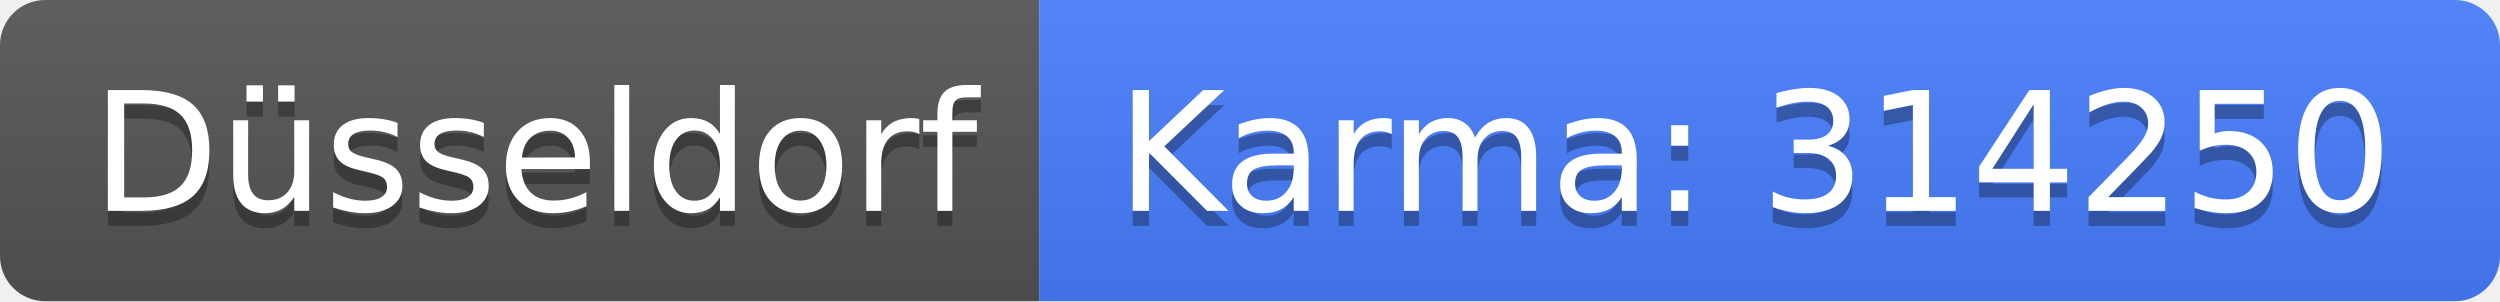
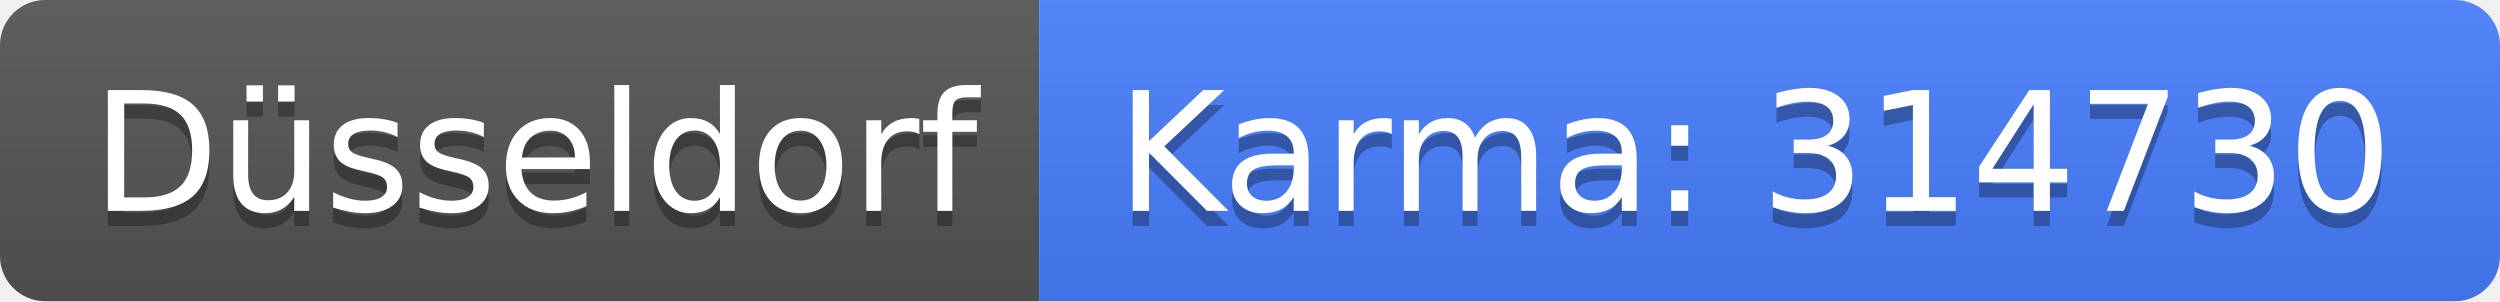
<svg xmlns="http://www.w3.org/2000/svg" width="166" height="20">
  <linearGradient id="b" x2="0" y2="100%">
    <stop offset="0" stop-color="#bbb" stop-opacity=".1" />
    <stop offset="1" stop-opacity=".1" />
  </linearGradient>
  <clipPath id="a">
    <rect width="166" height="20" rx="3" fill="#fff" />
  </clipPath>
  <g clip-path="url(#a)">
    <path fill="#555" d="M0 0h69v20H0z" />
    <path fill="#477eff" d="M69 0h97v20H69z" />
    <path fill="url(#b)" d="M0 0h166v20H0z" />
  </g>
  <g fill="#fff" text-anchor="middle" font-family="DejaVu Sans,Verdana,Geneva,sans-serif" font-size="110">
    <text x="355" y="150" fill="#010101" fill-opacity=".3" transform="scale(.1)" textLength="590">Düsseldorf</text>
    <text x="355" y="140" transform="scale(.1)" textLength="590">Düsseldorf</text>
-     <text x="1165" y="150" fill="#010101" fill-opacity=".3" transform="scale(.1)" textLength="870">Karma: 314250</text>
-     <text x="1165" y="140" transform="scale(.1)" textLength="870">Karma: 314250</text>
+     <text x="1165" y="150" fill="#010101" fill-opacity=".3" transform="scale(.1)" textLength="870">Karma: 314730</text>
+     <text x="1165" y="140" transform="scale(.1)" textLength="870">Karma: 314730</text>
  </g>
</svg>
